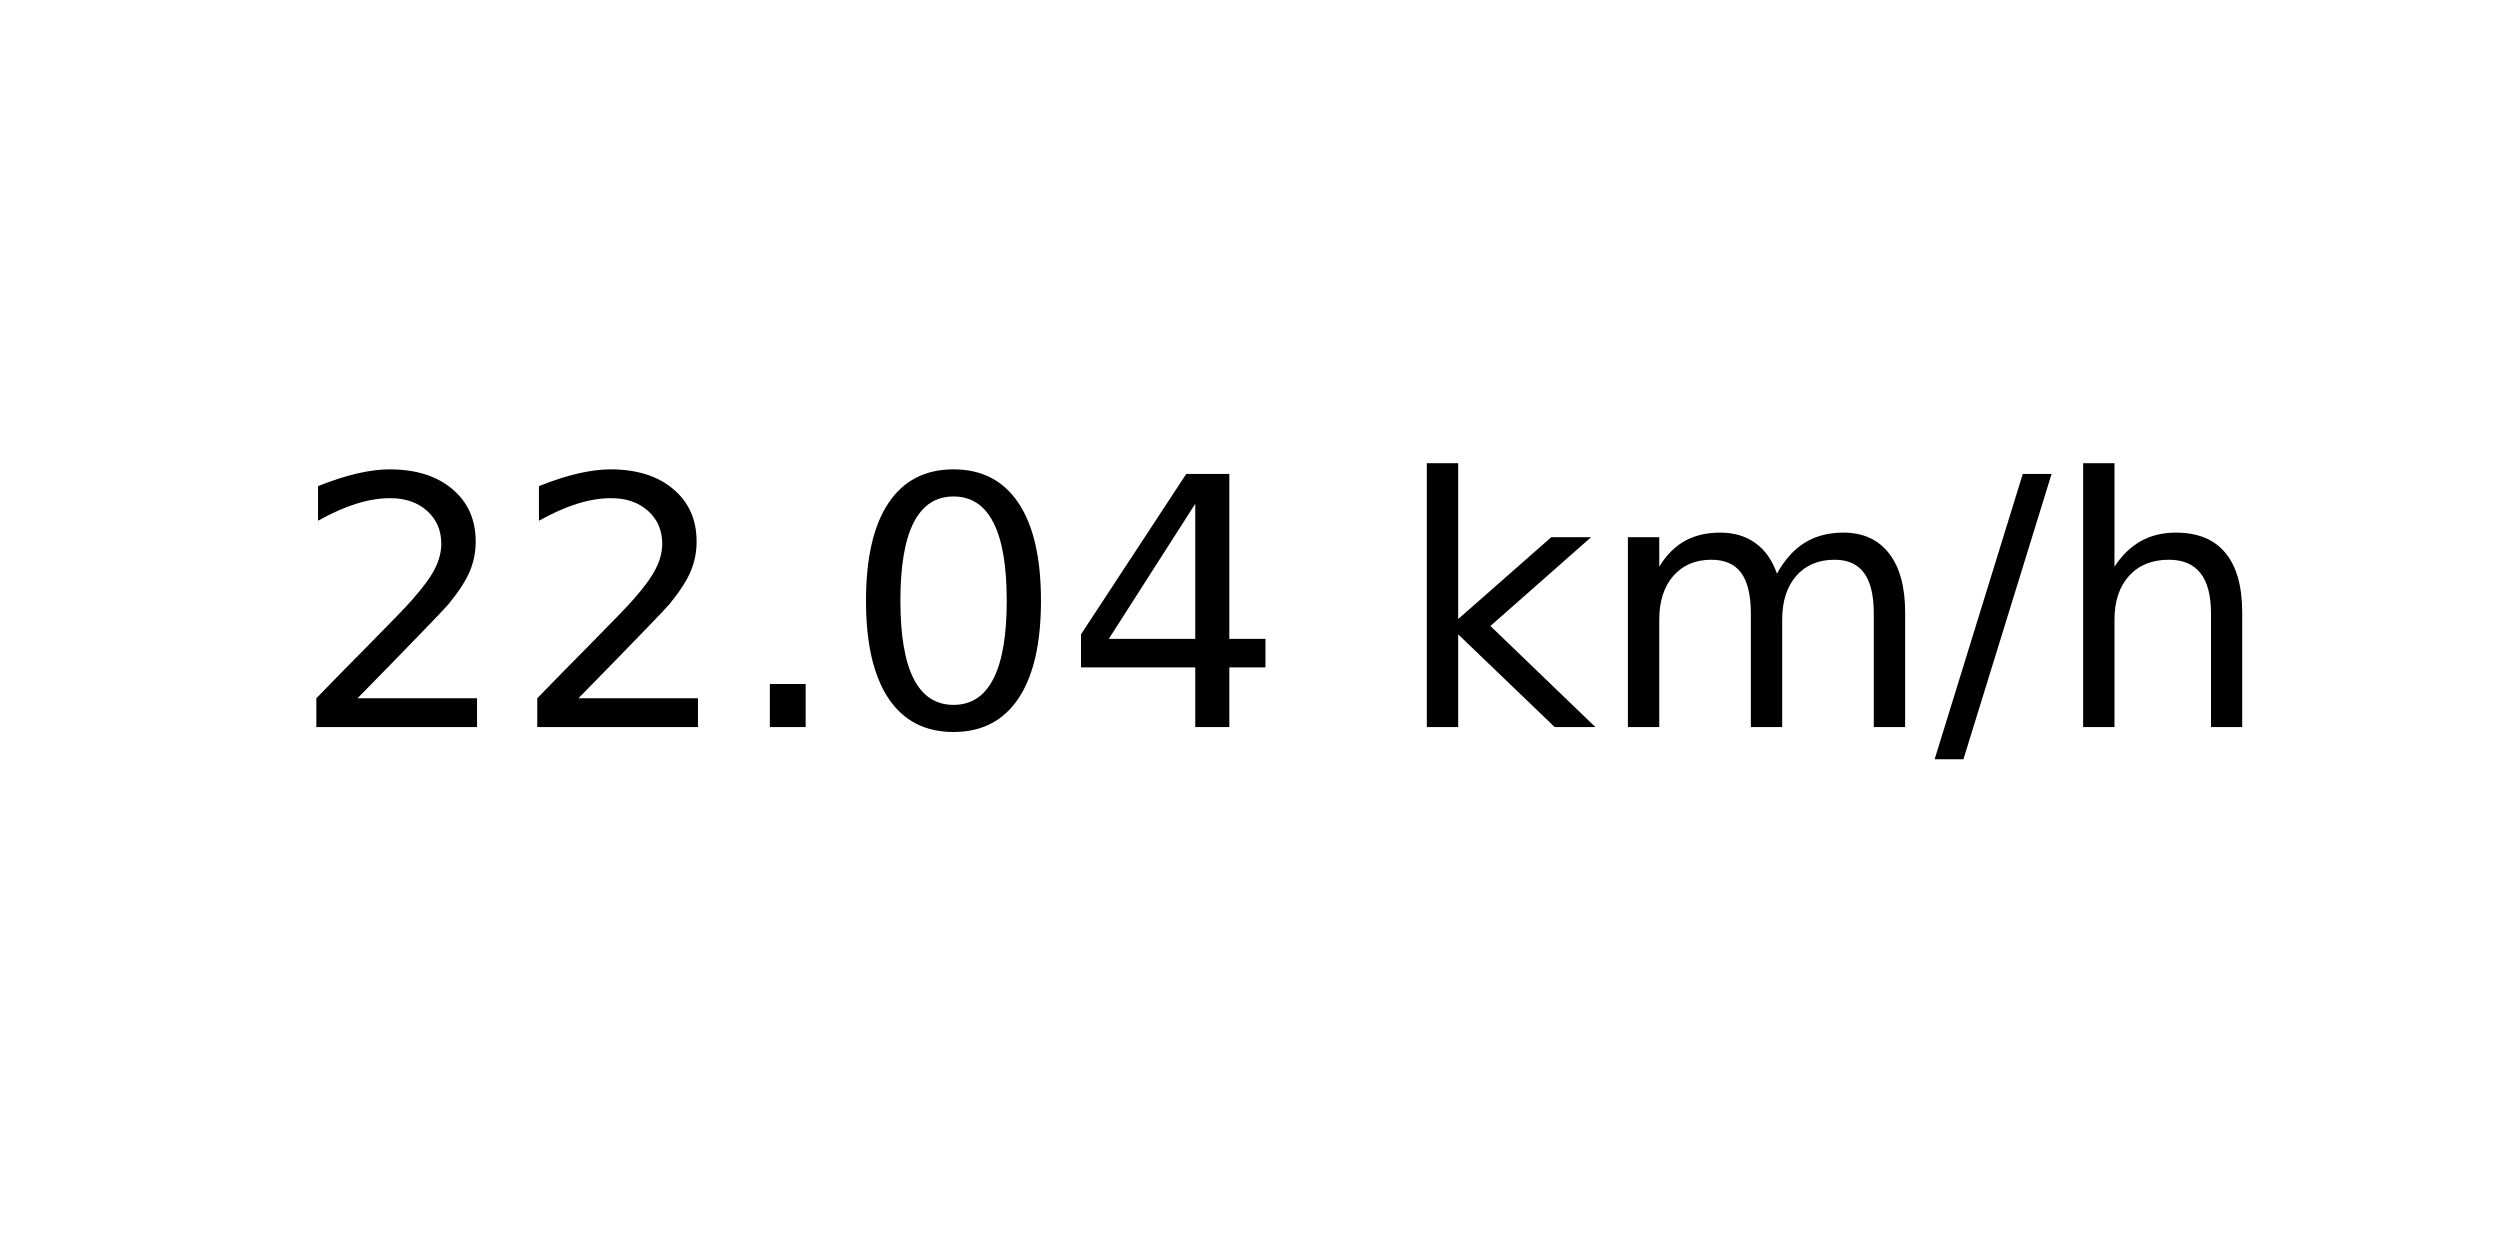
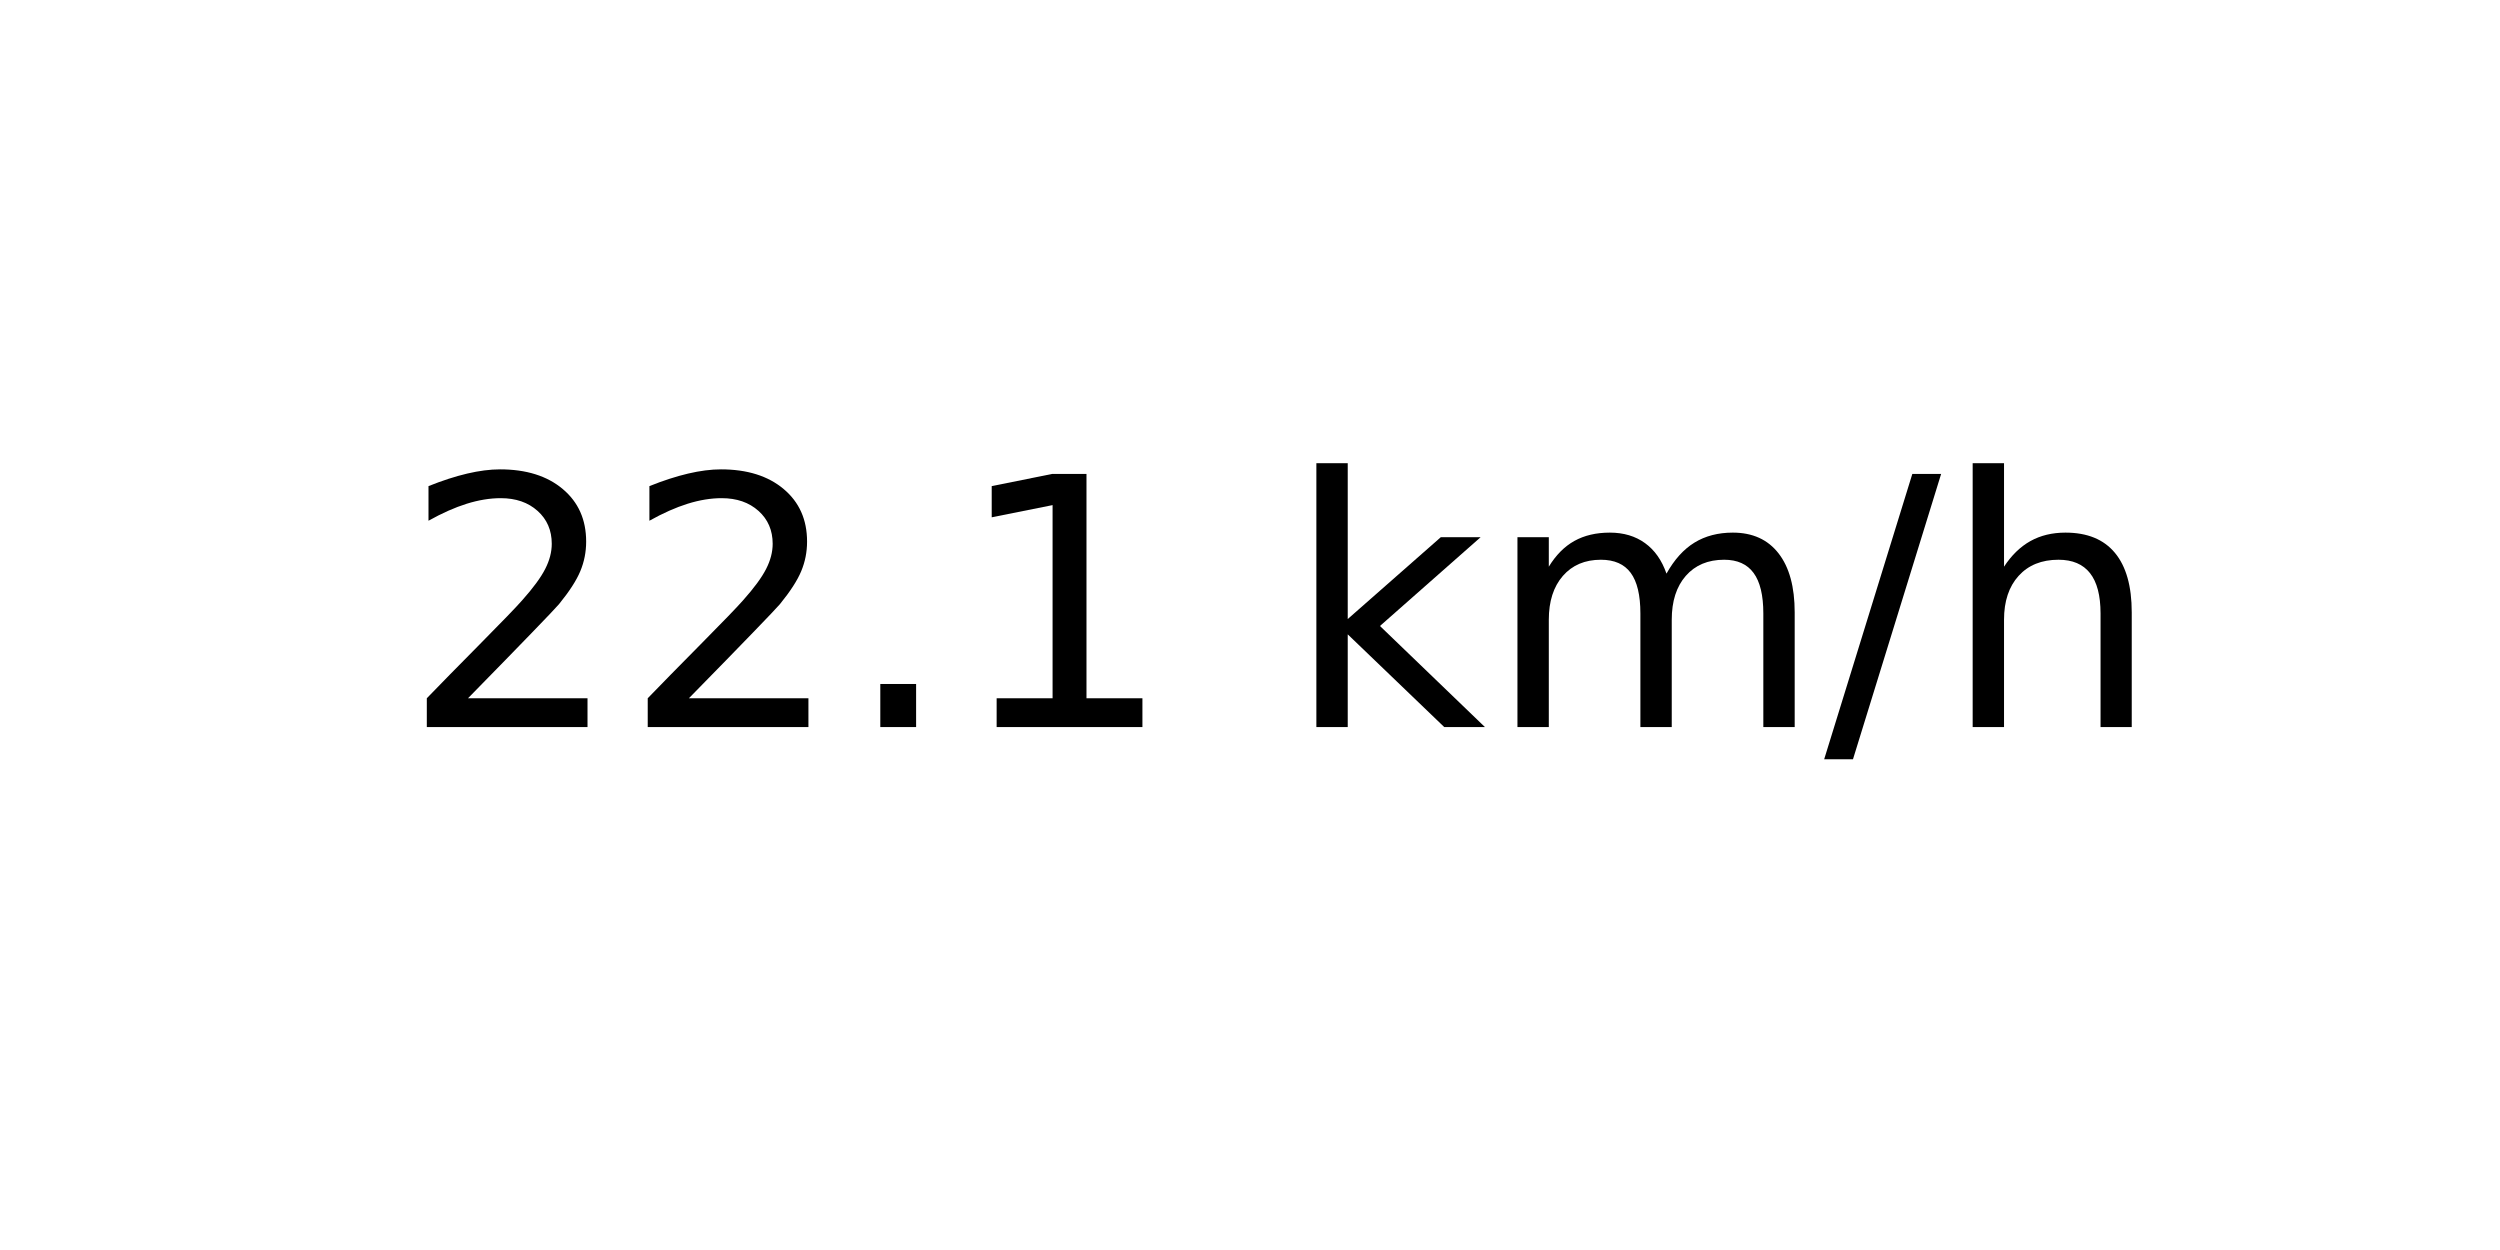
<svg xmlns="http://www.w3.org/2000/svg" xmlns:xlink="http://www.w3.org/1999/xlink" width="72pt" height="36pt" viewBox="0 0 72 36" version="1.1">
  <defs>
    <style type="text/css">*{stroke-linejoin: round; stroke-linecap: butt}</style>
  </defs>
  <g id="figure_1">
    <g id="axes_1">
      <g id="text_1">
-         <g transform="translate(8.378125 20.93937) scale(0.1 -0.1)">
+         <g transform="translate(11.55937 20.93937) scale(0.1 -0.1)">
          <defs>
            <path id="DejaVuSans-32" d="M 1228 531  L 3431 531  L 3431 0  L 469 0  L 469 531  Q 828 903 1448 1529  Q 2069 2156 2228 2338  Q 2531 2678 2651 2914  Q 2772 3150 2772 3378  Q 2772 3750 2511 3984  Q 2250 4219 1831 4219  Q 1534 4219 1204 4116  Q 875 4013 500 3803  L 500 4441  Q 881 4594 1212 4672  Q 1544 4750 1819 4750  Q 2544 4750 2975 4387  Q 3406 4025 3406 3419  Q 3406 3131 3298 2873  Q 3191 2616 2906 2266  Q 2828 2175 2409 1742  Q 1991 1309 1228 531  z " transform="scale(0.015625)" />
            <path id="DejaVuSans-2e" d="M 684 794  L 1344 794  L 1344 0  L 684 0  L 684 794  z " transform="scale(0.015625)" />
-             <path id="DejaVuSans-30" d="M 2034 4250  Q 1547 4250 1301 3770  Q 1056 3291 1056 2328  Q 1056 1369 1301 889  Q 1547 409 2034 409  Q 2525 409 2770 889  Q 3016 1369 3016 2328  Q 3016 3291 2770 3770  Q 2525 4250 2034 4250  z M 2034 4750  Q 2819 4750 3233 4129  Q 3647 3509 3647 2328  Q 3647 1150 3233 529  Q 2819 -91 2034 -91  Q 1250 -91 836 529  Q 422 1150 422 2328  Q 422 3509 836 4129  Q 1250 4750 2034 4750  z " transform="scale(0.015625)" />
-             <path id="DejaVuSans-34" d="M 2419 4116  L 825 1625  L 2419 1625  L 2419 4116  z M 2253 4666  L 3047 4666  L 3047 1625  L 3713 1625  L 3713 1100  L 3047 1100  L 3047 0  L 2419 0  L 2419 1100  L 313 1100  L 313 1709  L 2253 4666  z " transform="scale(0.015625)" />
+             <path id="DejaVuSans-31" d="M 794 531  L 1825 531  L 1825 4091  L 703 3866  L 703 4441  L 1819 4666  L 2450 4666  L 2450 531  L 3481 531  L 3481 0  L 794 0  L 794 531  z " transform="scale(0.015625)" />
            <path id="DejaVuSans-20" transform="scale(0.015625)" />
            <path id="DejaVuSans-6b" d="M 581 4863  L 1159 4863  L 1159 1991  L 2875 3500  L 3609 3500  L 1753 1863  L 3688 0  L 2938 0  L 1159 1709  L 1159 0  L 581 0  L 581 4863  z " transform="scale(0.015625)" />
            <path id="DejaVuSans-6d" d="M 3328 2828  Q 3544 3216 3844 3400  Q 4144 3584 4550 3584  Q 5097 3584 5394 3201  Q 5691 2819 5691 2113  L 5691 0  L 5113 0  L 5113 2094  Q 5113 2597 4934 2840  Q 4756 3084 4391 3084  Q 3944 3084 3684 2787  Q 3425 2491 3425 1978  L 3425 0  L 2847 0  L 2847 2094  Q 2847 2600 2669 2842  Q 2491 3084 2119 3084  Q 1678 3084 1418 2786  Q 1159 2488 1159 1978  L 1159 0  L 581 0  L 581 3500  L 1159 3500  L 1159 2956  Q 1356 3278 1631 3431  Q 1906 3584 2284 3584  Q 2666 3584 2933 3390  Q 3200 3197 3328 2828  z " transform="scale(0.015625)" />
            <path id="DejaVuSans-2f" d="M 1625 4666  L 2156 4666  L 531 -594  L 0 -594  L 1625 4666  z " transform="scale(0.015625)" />
            <path id="DejaVuSans-68" d="M 3513 2113  L 3513 0  L 2938 0  L 2938 2094  Q 2938 2591 2744 2837  Q 2550 3084 2163 3084  Q 1697 3084 1428 2787  Q 1159 2491 1159 1978  L 1159 0  L 581 0  L 581 4863  L 1159 4863  L 1159 2956  Q 1366 3272 1645 3428  Q 1925 3584 2291 3584  Q 2894 3584 3203 3211  Q 3513 2838 3513 2113  z " transform="scale(0.015625)" />
          </defs>
          <use xlink:href="#DejaVuSans-32" />
          <use xlink:href="#DejaVuSans-32" x="63.623" />
          <use xlink:href="#DejaVuSans-2e" x="127.246" />
-           <use xlink:href="#DejaVuSans-30" x="159.033" />
-           <use xlink:href="#DejaVuSans-34" x="222.656" />
-           <use xlink:href="#DejaVuSans-20" x="286.279" />
-           <use xlink:href="#DejaVuSans-6b" x="318.066" />
-           <use xlink:href="#DejaVuSans-6d" x="375.977" />
-           <use xlink:href="#DejaVuSans-2f" x="473.389" />
-           <use xlink:href="#DejaVuSans-68" x="507.08" />
+           <use xlink:href="#DejaVuSans-31" x="159.033" />
+           <use xlink:href="#DejaVuSans-20" x="222.656" />
+           <use xlink:href="#DejaVuSans-6b" x="254.443" />
+           <use xlink:href="#DejaVuSans-6d" x="312.354" />
+           <use xlink:href="#DejaVuSans-2f" x="409.766" />
+           <use xlink:href="#DejaVuSans-68" x="443.457" />
        </g>
      </g>
    </g>
  </g>
</svg>
